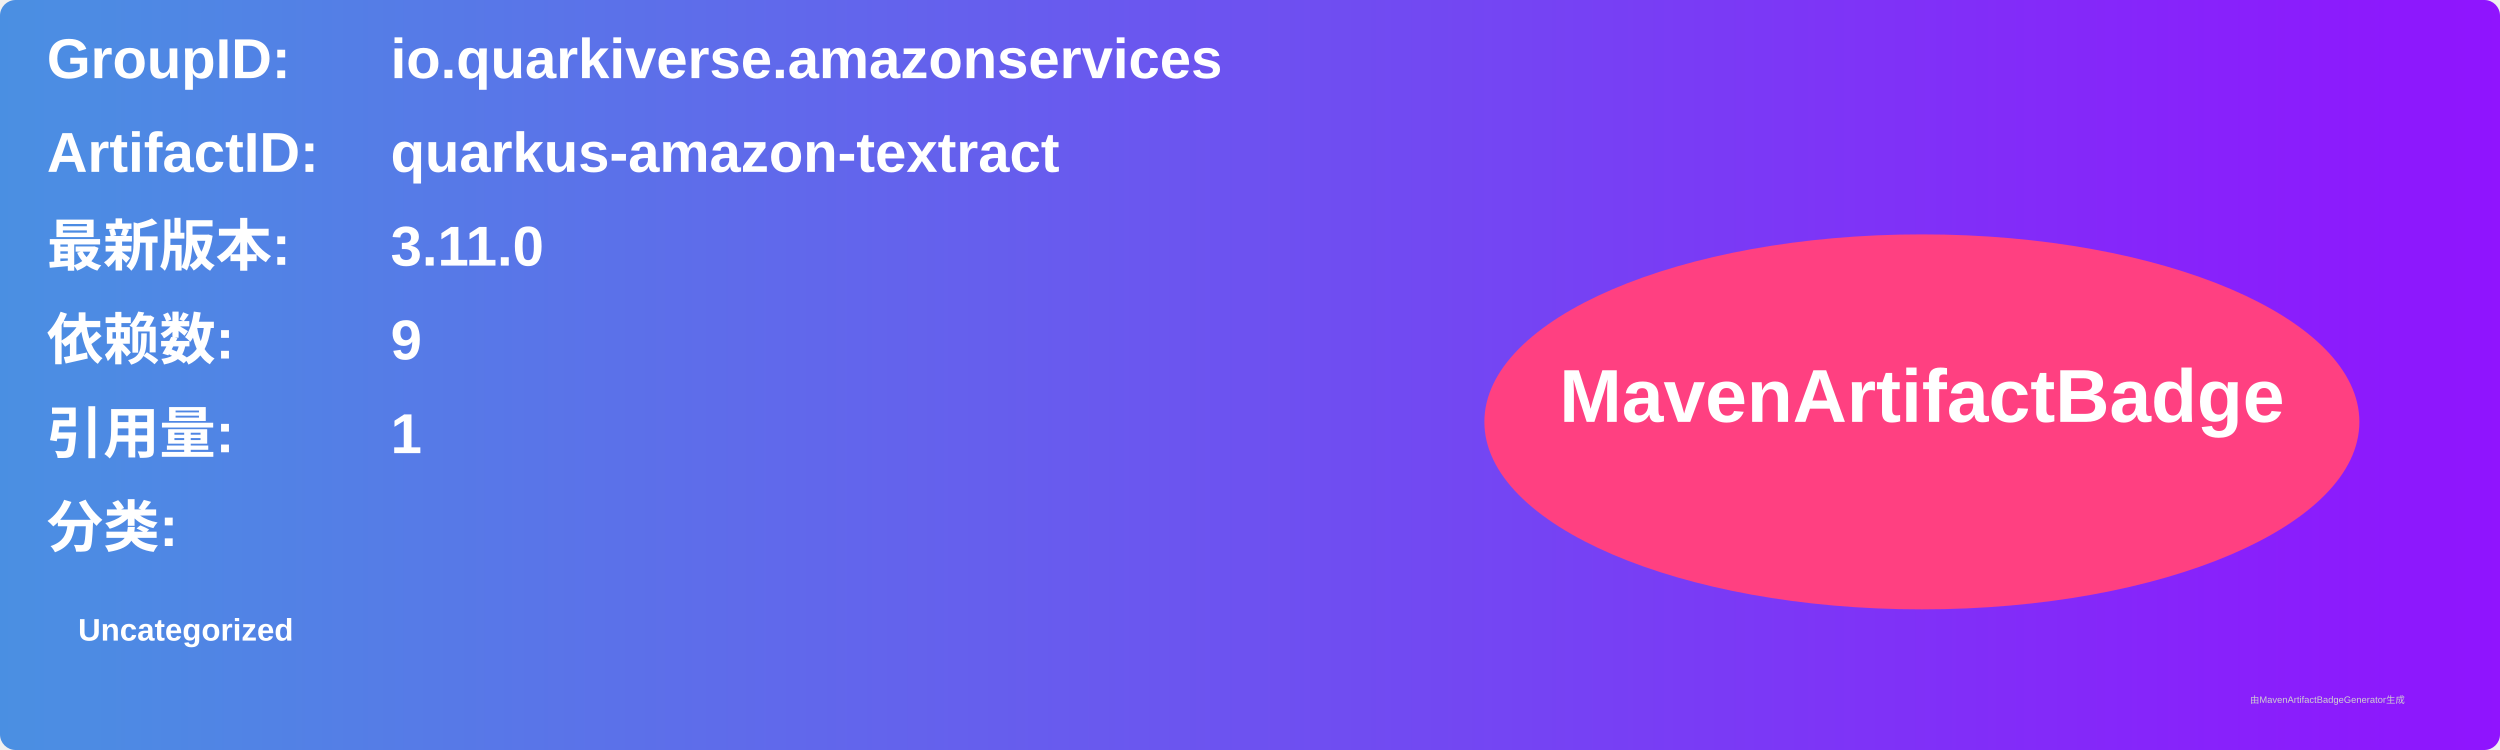
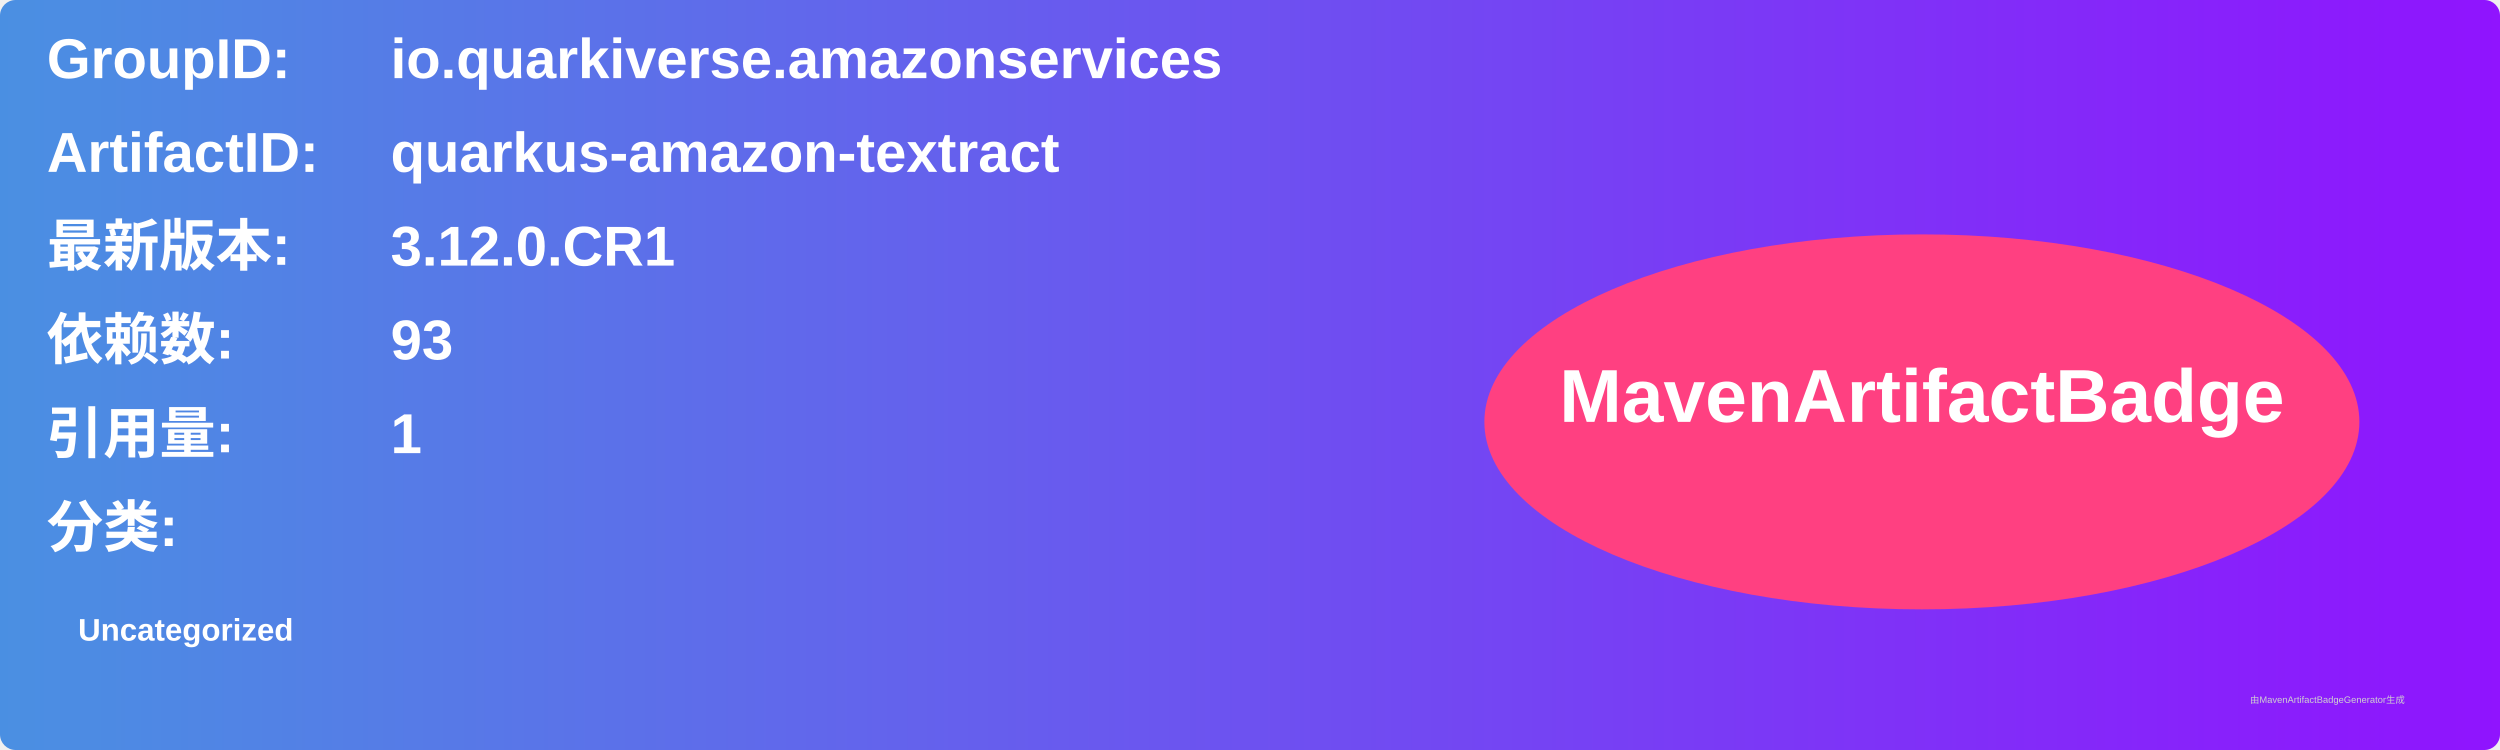
<svg xmlns="http://www.w3.org/2000/svg" width="800" height="240" viewBox="0 0 800 240">
  <linearGradient id="grad" x1="0%" y1="0%" x2="100%" y2="0%">
    <stop offset="0%" stop-color="#4a90e2" />
    <stop offset="100%" stop-color="#9013fe" />
  </linearGradient>
  <rect width="100%" height="100%" rx="5" ry="5" fill="url(#grad)" />
  <g transform="translate(15, 15)">
    <text x="0" y="10" font-family="Arial" font-size="18" fill="white" font-weight="bold" width="260">GroupID:</text>
    <text x="110" y="10" font-family="Arial" font-size="18" fill="white" font-weight="bold" width="460">io.quarkiverse.amazonservices</text>
    <text x="0" y="40" font-family="Arial" font-size="18" fill="white" font-weight="bold" width="260">ArtifactID:</text>
    <text x="110" y="40" font-family="Arial" font-size="18" fill="white" font-weight="bold" width="460">quarkus-amazon-textract</text>
    <text x="0" y="70" font-family="Arial" font-size="18" fill="white" font-weight="bold">最新版本:</text>
    <text x="110" y="70" font-family="Arial" font-size="18" fill="white" font-weight="bold">
-       <tspan font-weight="bold">3.11.0</tspan>
+       <tspan font-weight="bold">3.12.0.CR1</tspan>
    </text>
    <text x="0" y="100" font-family="Arial" font-size="18" fill="white" font-weight="bold">依赖数: </text>
    <text x="110" y="100" font-family="Arial" font-size="18" fill="white">
-       <tspan font-weight="bold">9</tspan>
+       <tspan font-weight="bold">93</tspan>
    </text>
    <text x="0" y="130" font-family="Arial" font-size="18" fill="white" font-weight="bold">引用量: </text>
    <text x="110" y="130" font-family="Arial" font-size="18" fill="white">
      <tspan font-weight="bold">1</tspan>
    </text>
    <text x="0" y="160" font-family="Arial" font-size="18" fill="white" font-weight="bold">分类:</text>
    <text x="10" y="190" font-family="Arial" font-size="10" fill="white">
      <tspan font-weight="bold">Uncategorized</tspan>
    </text>
    <ellipse cx="600" cy="120" rx="140" ry="60" fill="#ff4081" />
    <text x="600" y="120" text-anchor="middle" font-family="Arial" font-size="24" fill="white" font-weight="bold">MavenArtifactBadge</text>
  </g>
  <text x="720" y="225" font-family="Arial" font-size="3" fill="#d0d0d0">由MavenArtifactBadgeGenerator生成</text>
</svg>
